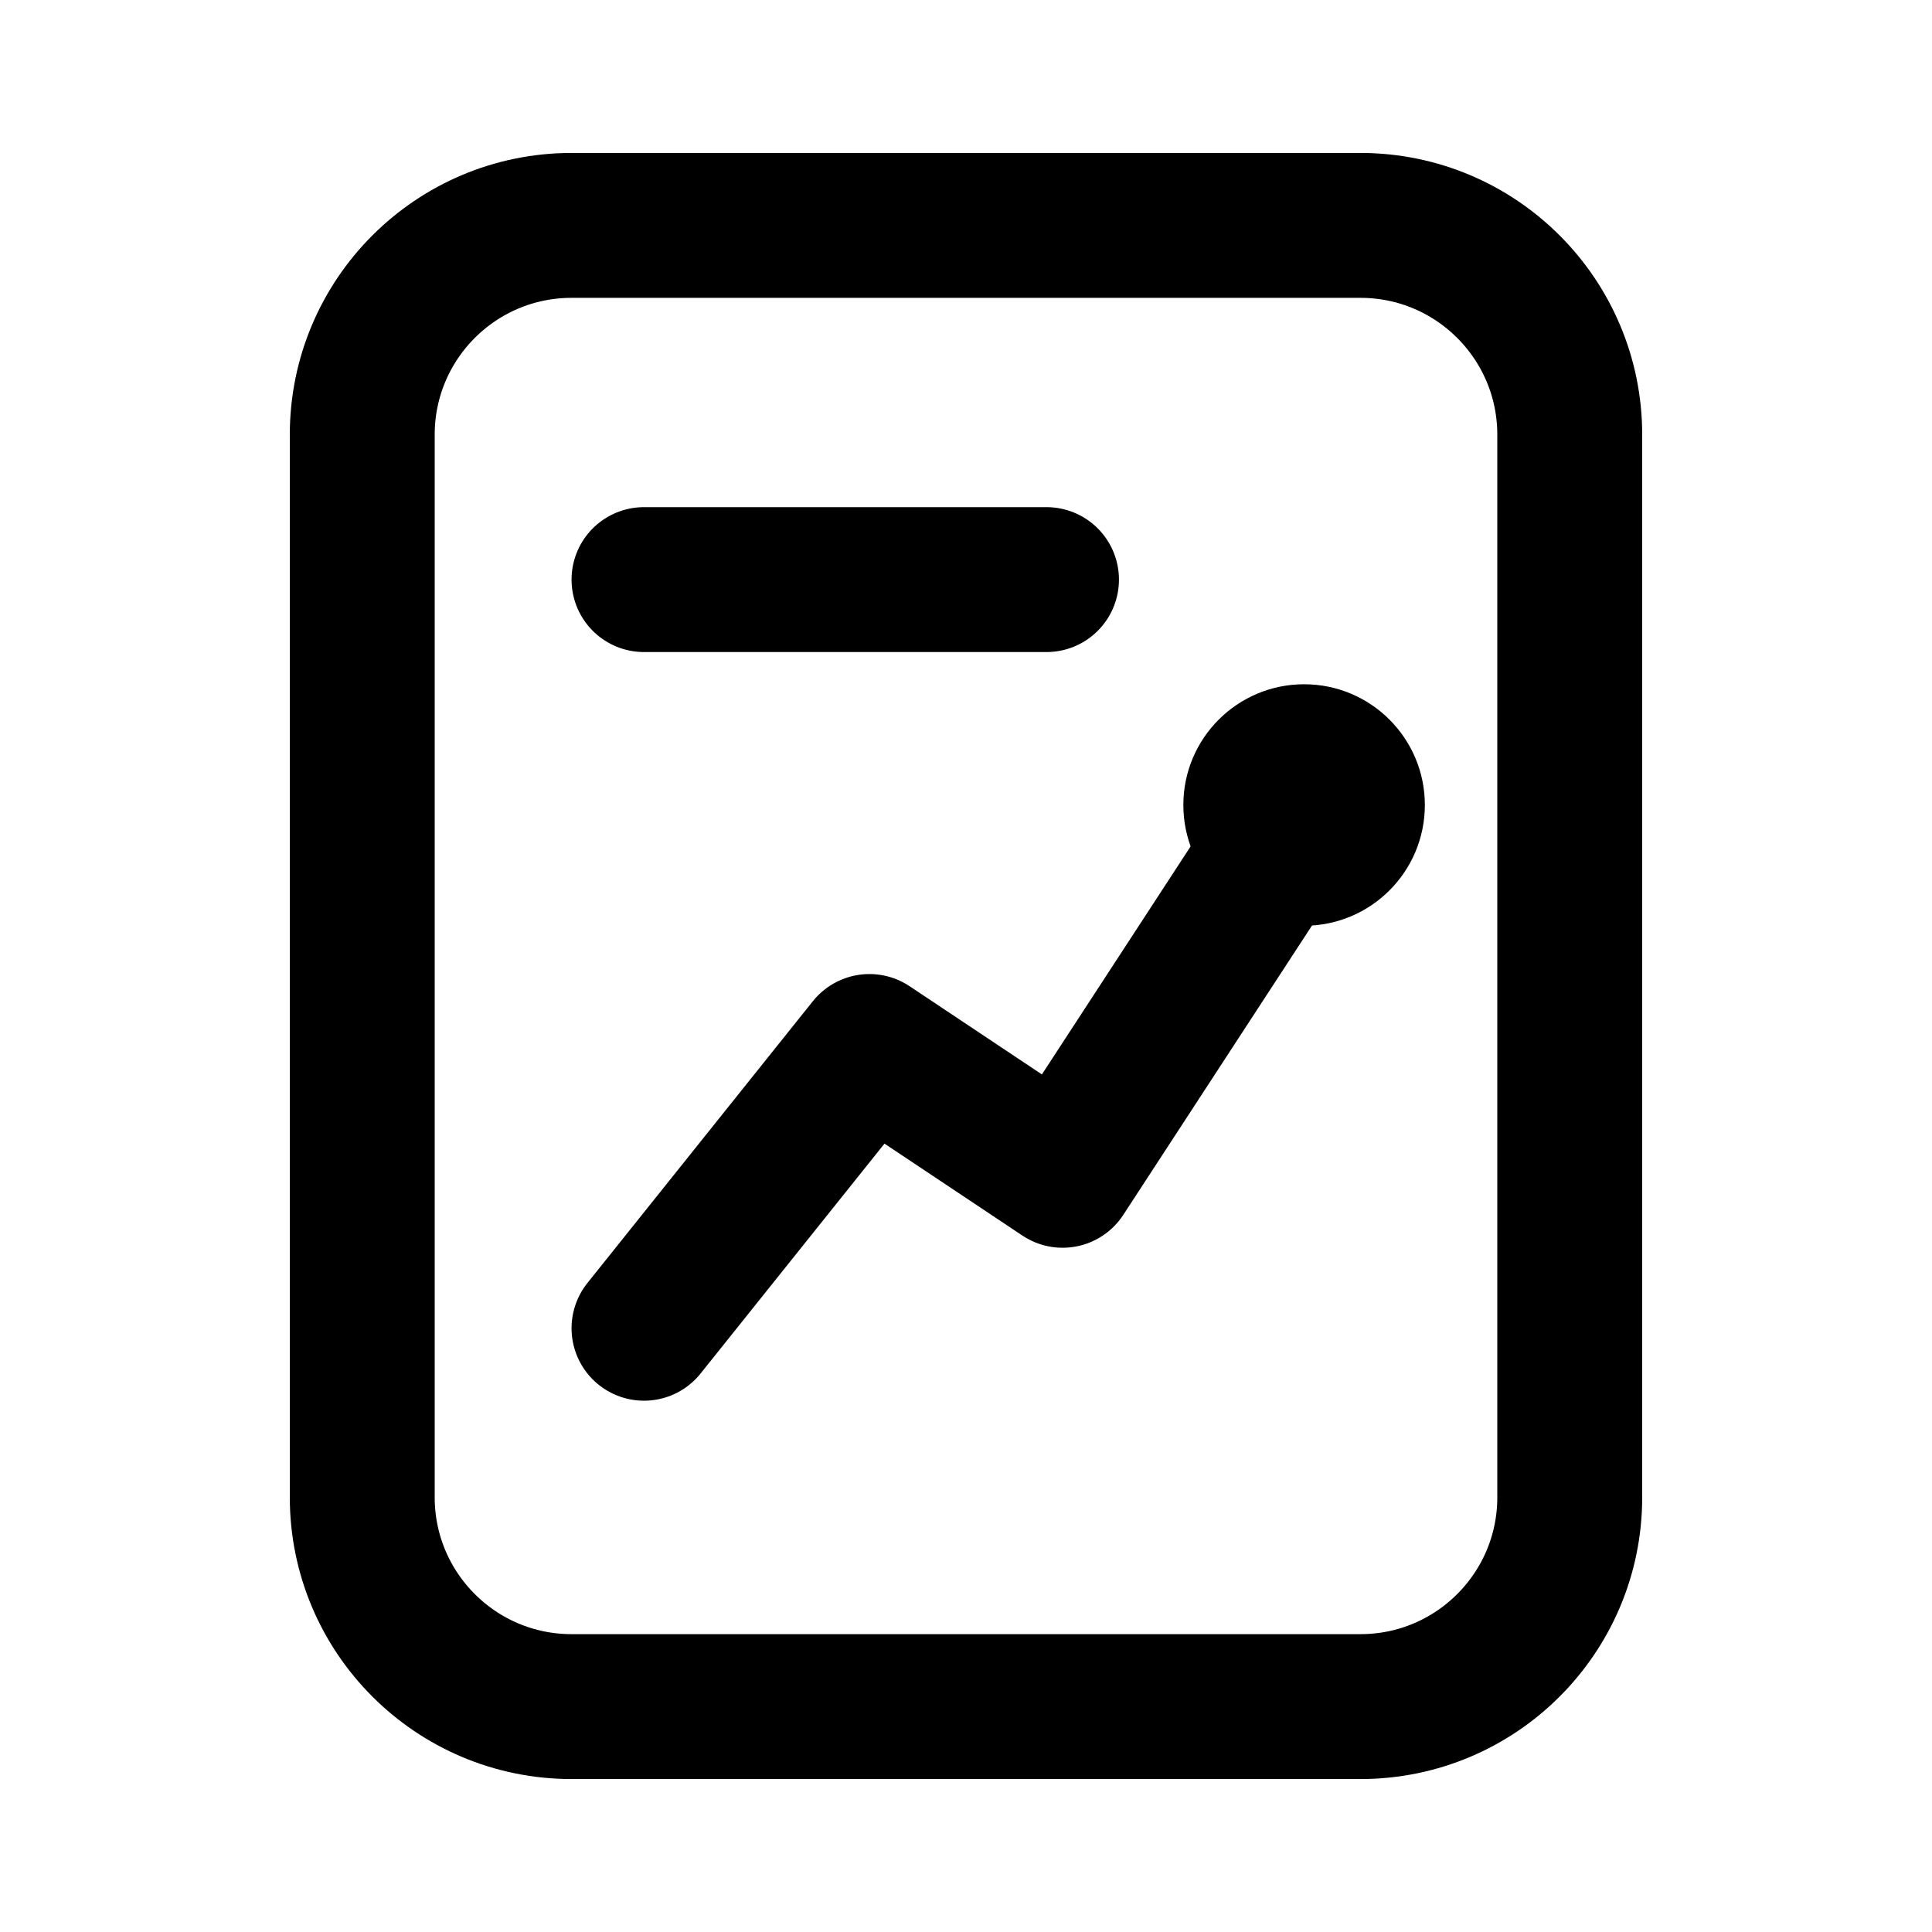
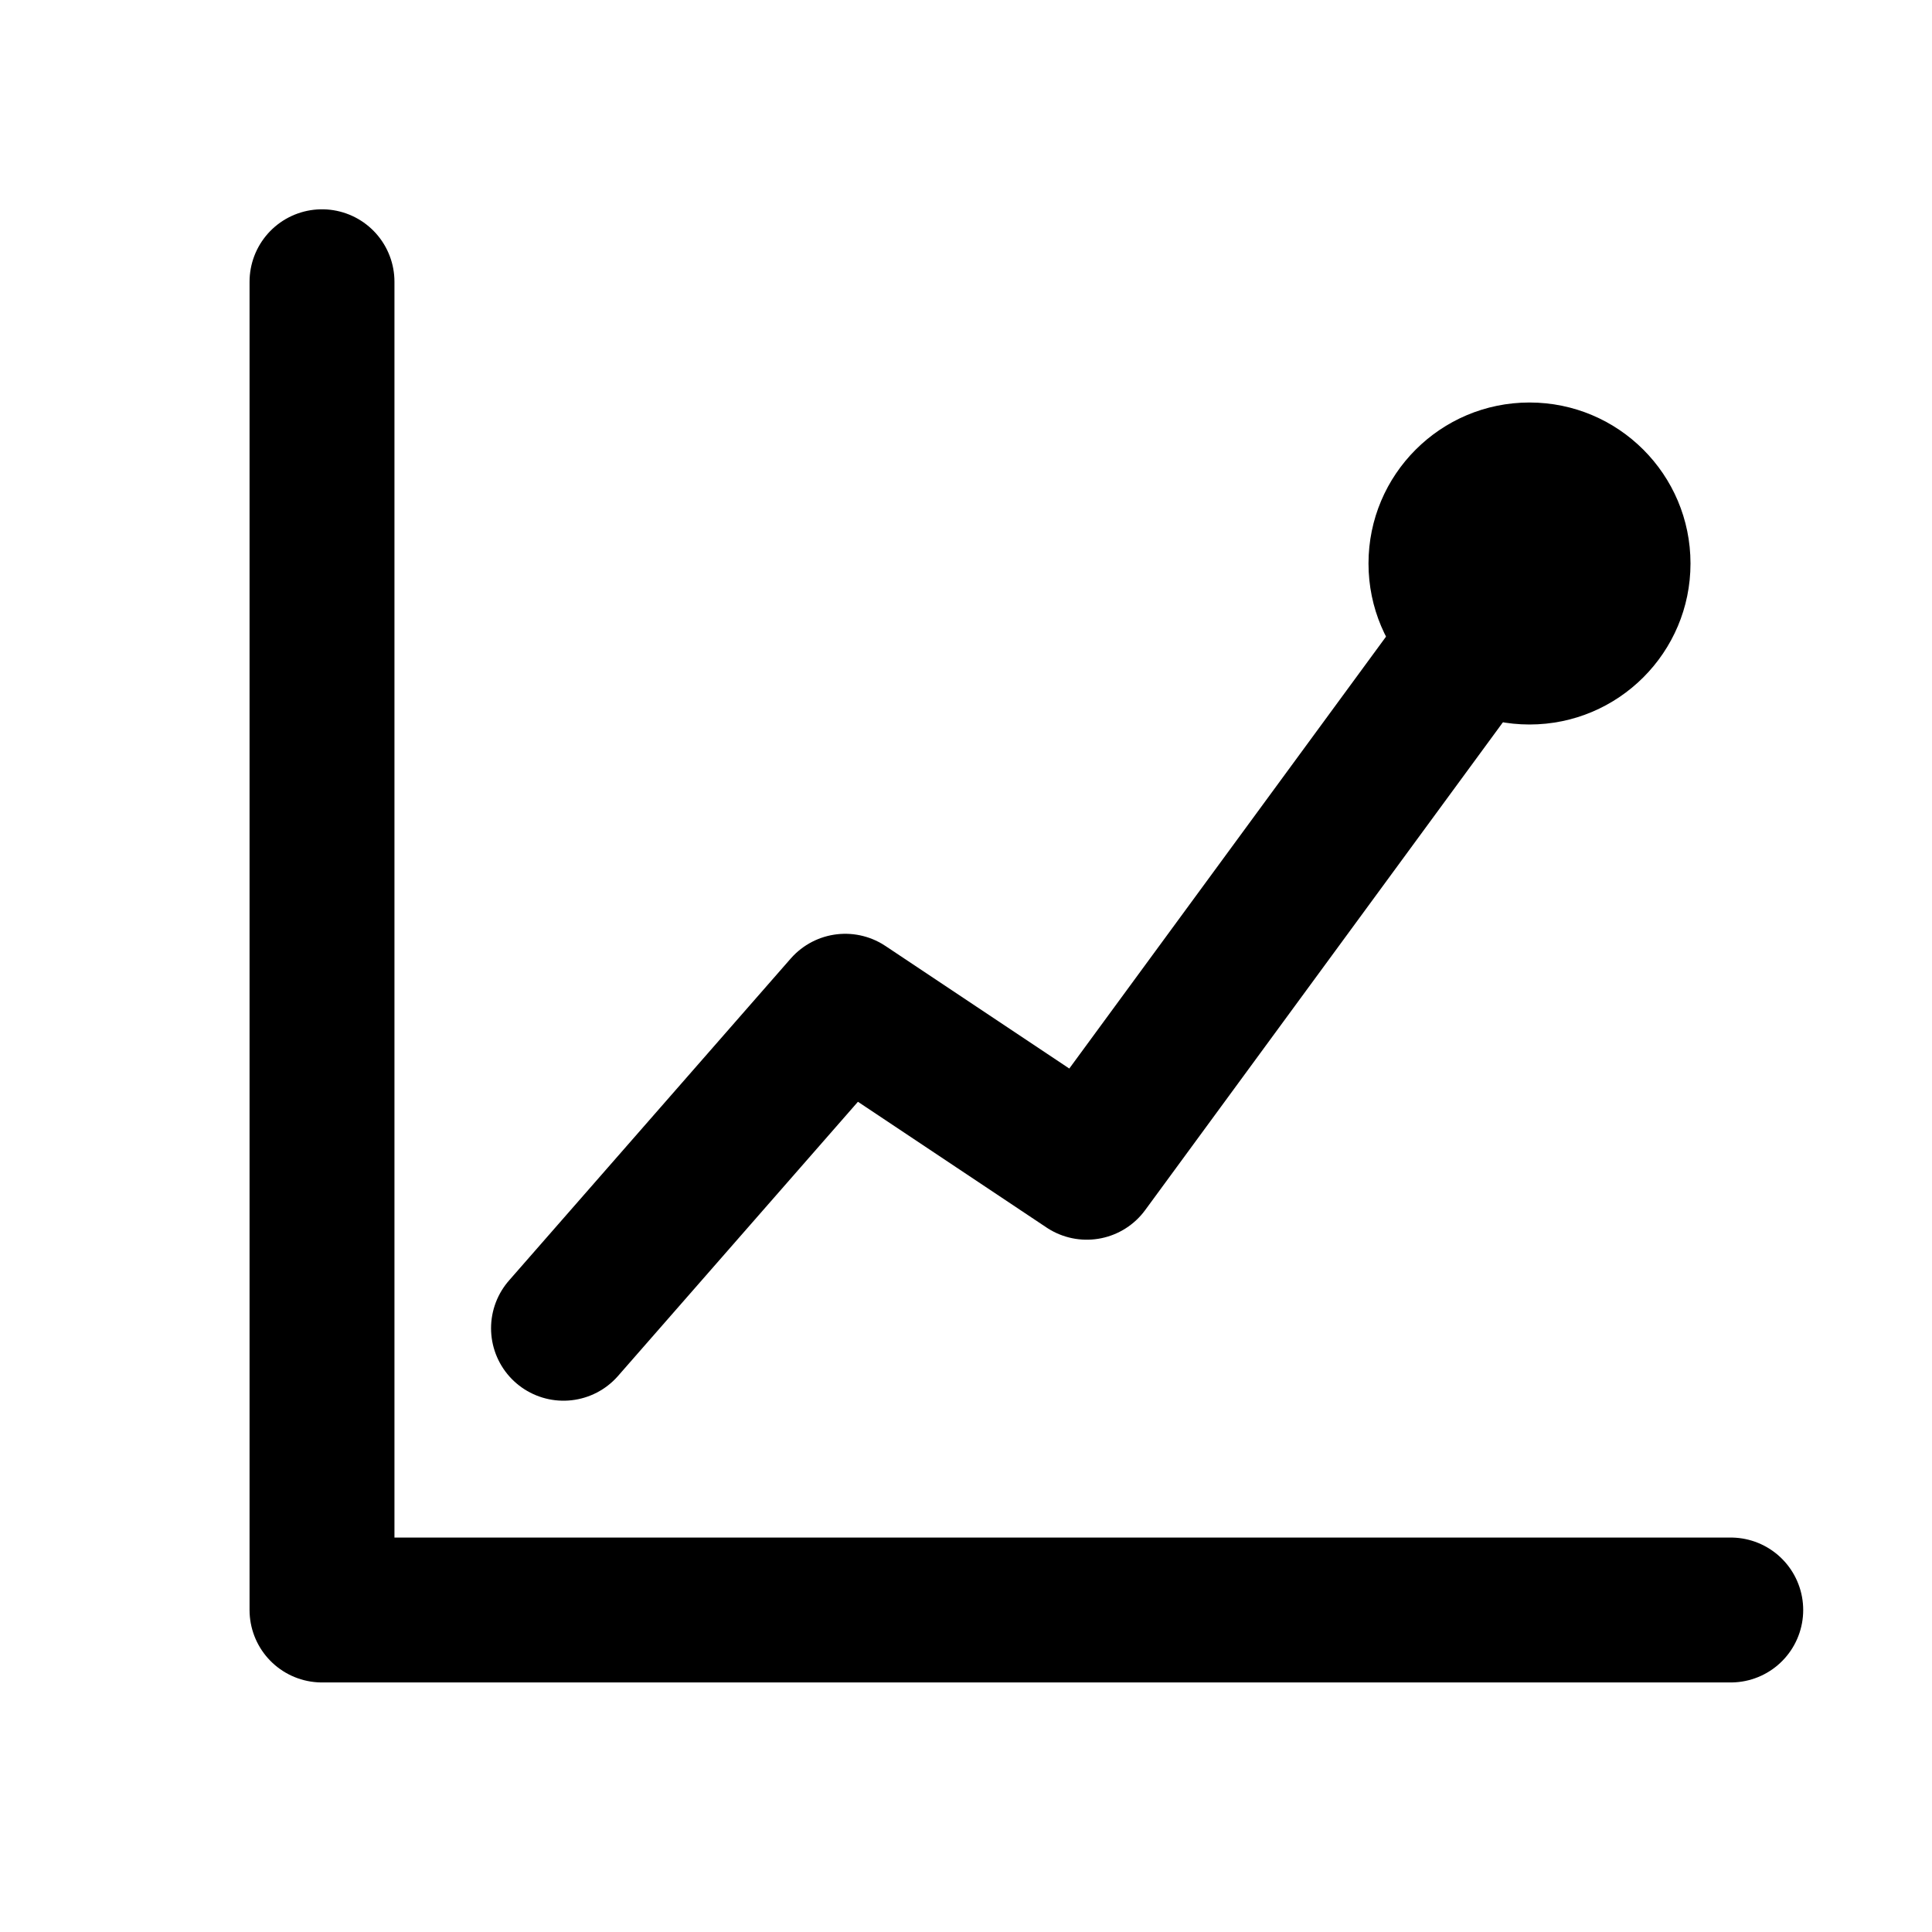
<svg xmlns="http://www.w3.org/2000/svg" viewBox="0 0 24 24" width="24" height="24" fill="none" stroke="currentColor" stroke-width="1.8" stroke-linecap="round" stroke-linejoin="round">
-   <rect x="4.5" y="2.8" width="15" height="18.4" rx="2.6" fill="none" />
-   <path d="M8 7.2h5" />
-   <polyline points="8,16.5 10.8,13 13.2,14.6 16.2,10" />
-   <circle cx="16.2" cy="10" r="1.5" fill="currentColor" stroke="none" />
+   <path d="M4 3.5V20H21.5" />
+   <polyline points="7,16.5 10.5,12.5 13.5,14.5 19,7" />
+   <circle cx="19" cy="7" r="2" fill="currentColor" stroke="none" />
</svg>
